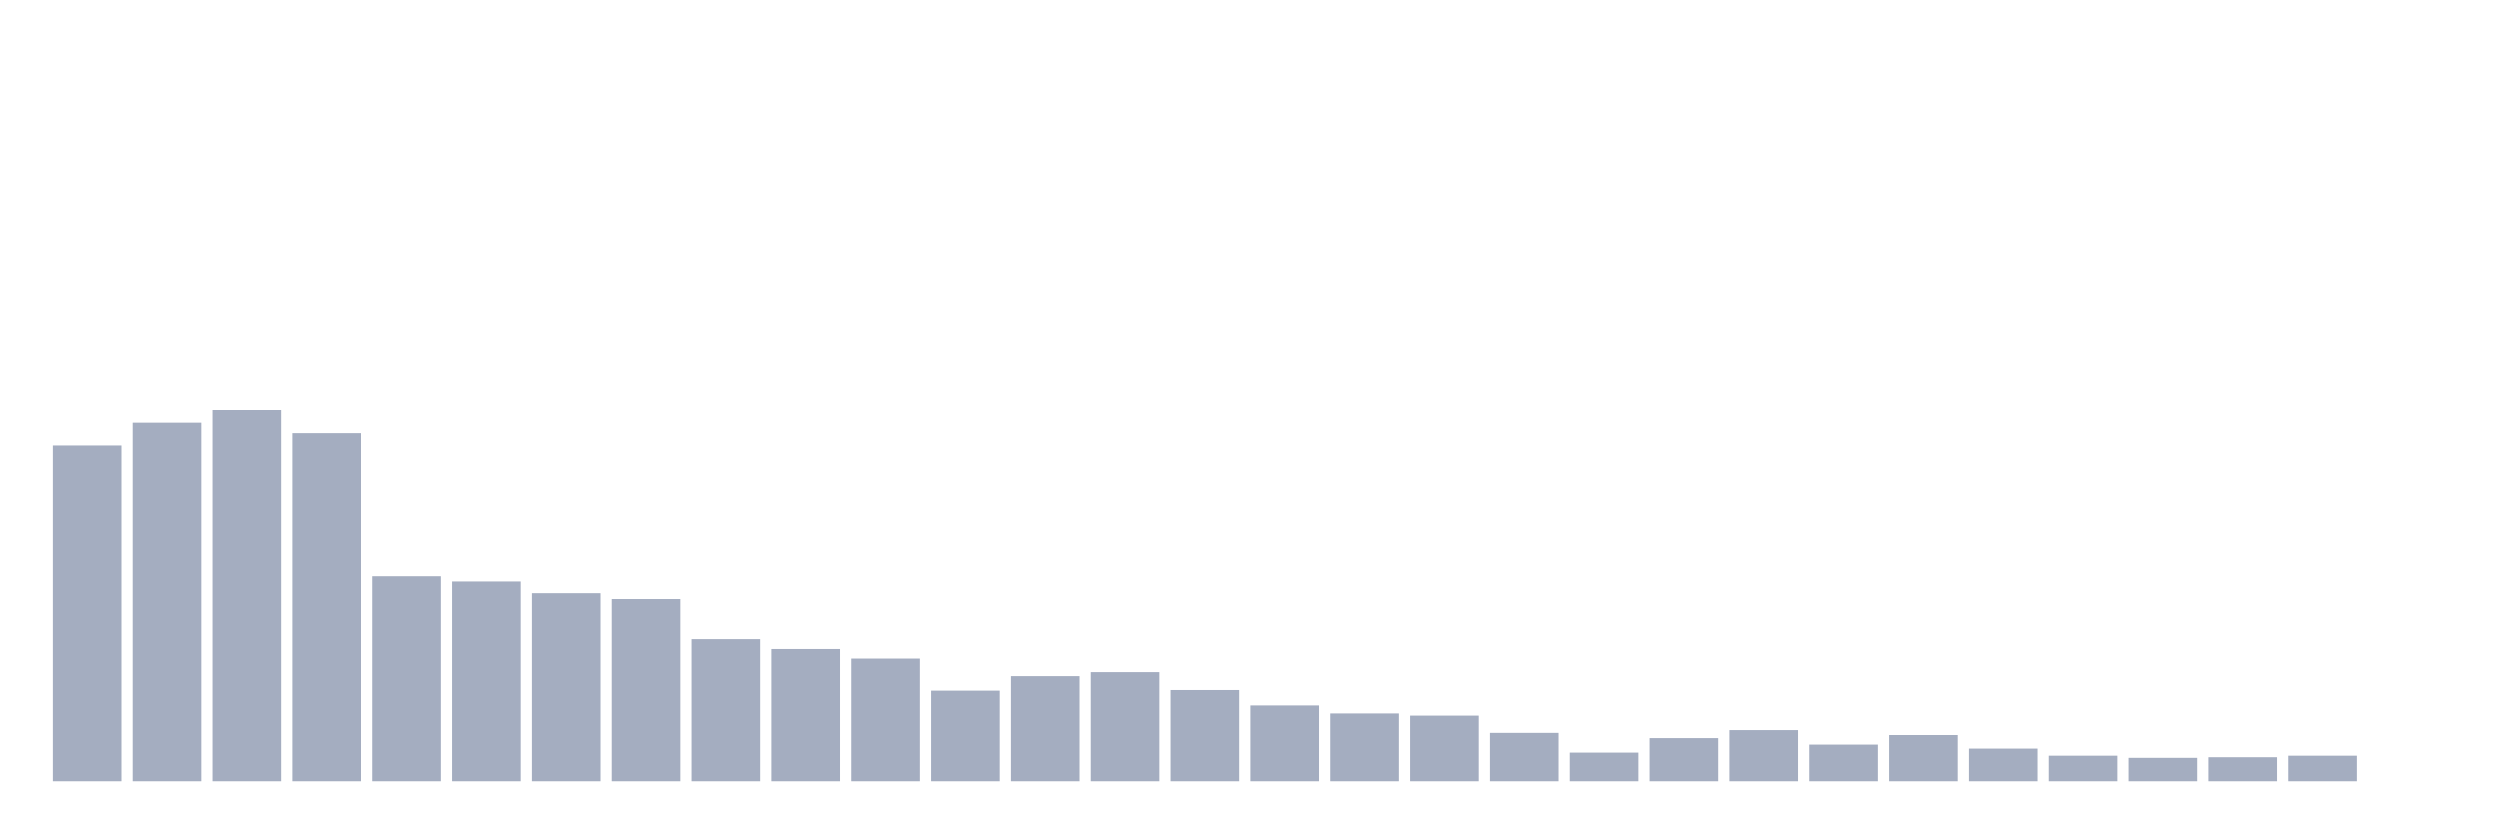
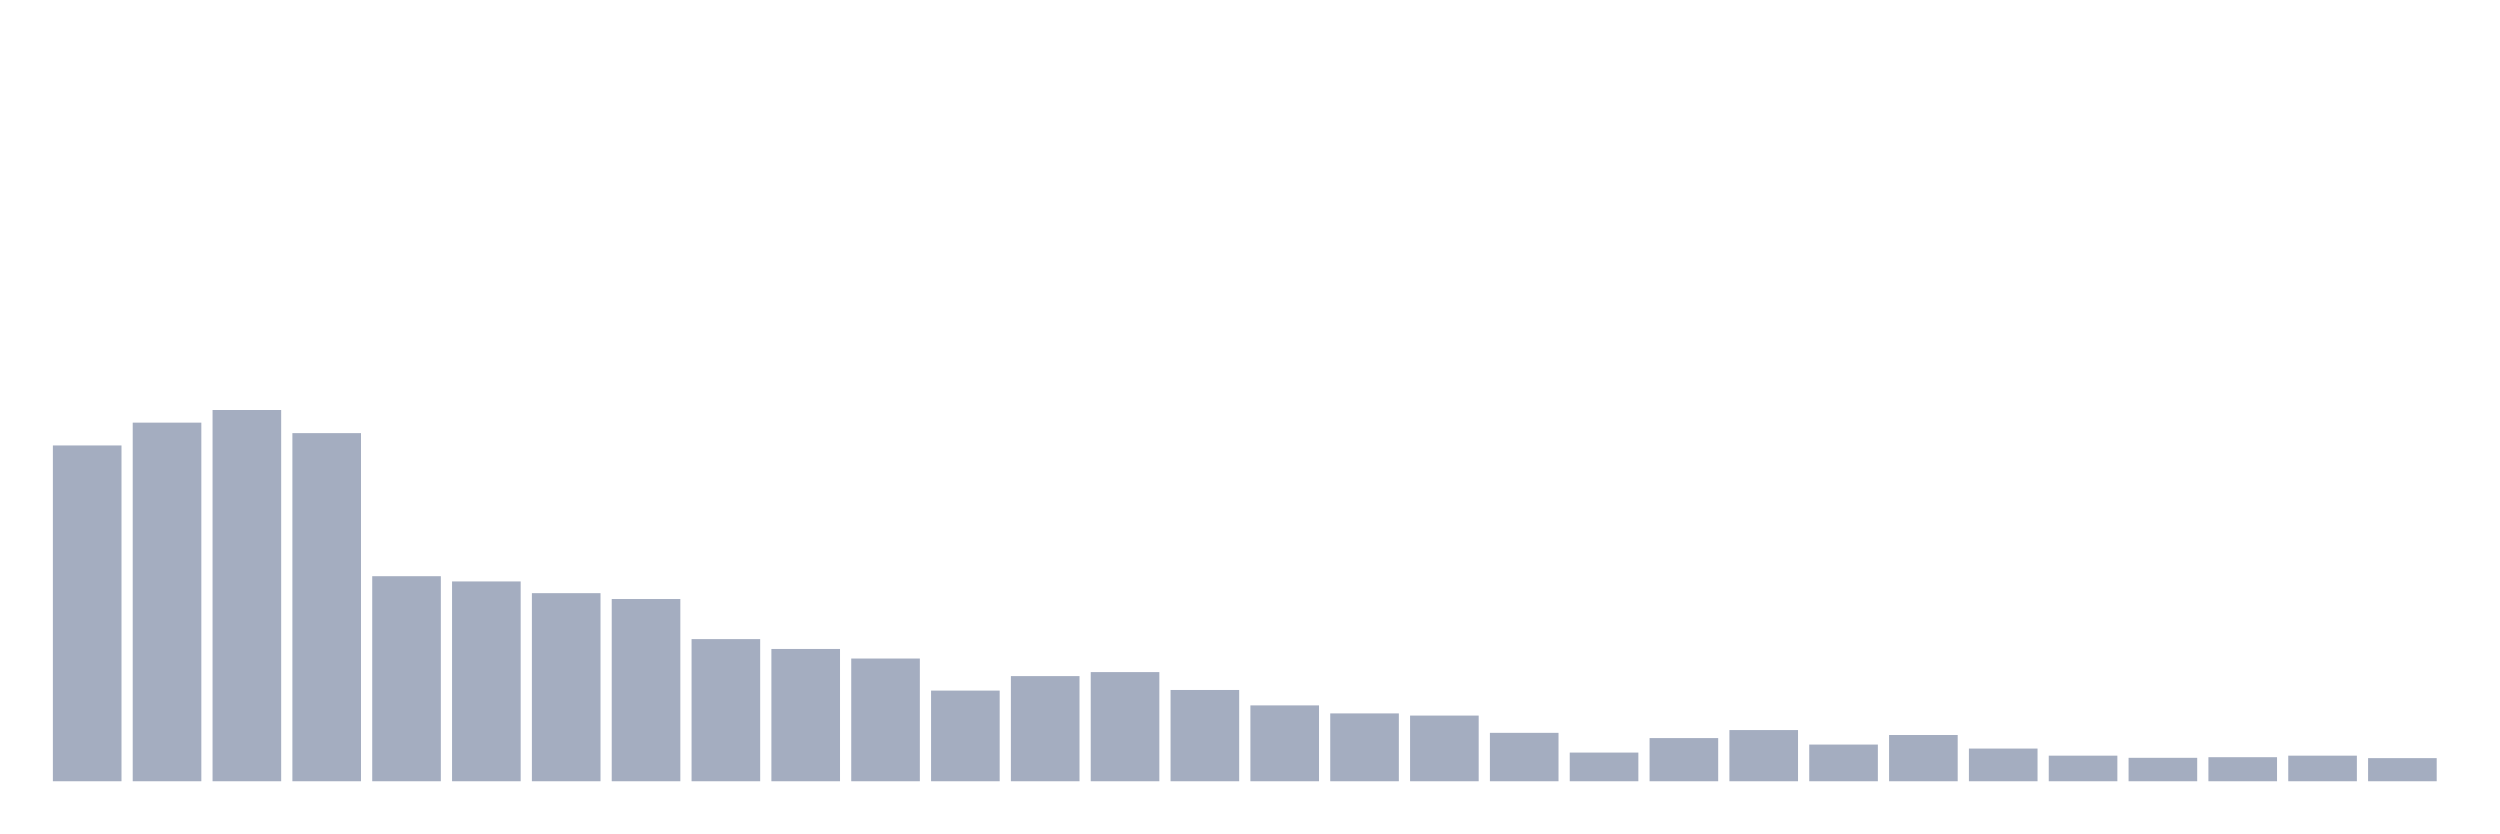
<svg xmlns="http://www.w3.org/2000/svg" viewBox="0 0 480 160">
  <g transform="translate(10,10)">
    <rect class="bar" x="0.153" width="13.175" y="75.528" height="64.472" fill="rgb(164,173,192)" />
    <rect class="bar" x="15.482" width="13.175" y="71.147" height="68.853" fill="rgb(164,173,192)" />
    <rect class="bar" x="30.81" width="13.175" y="68.719" height="71.281" fill="rgb(164,173,192)" />
    <rect class="bar" x="46.138" width="13.175" y="73.16" height="66.84" fill="rgb(164,173,192)" />
    <rect class="bar" x="61.466" width="13.175" y="100.63" height="39.37" fill="rgb(164,173,192)" />
    <rect class="bar" x="76.794" width="13.175" y="101.636" height="38.364" fill="rgb(164,173,192)" />
    <rect class="bar" x="92.123" width="13.175" y="103.886" height="36.114" fill="rgb(164,173,192)" />
    <rect class="bar" x="107.451" width="13.175" y="105.011" height="34.989" fill="rgb(164,173,192)" />
    <rect class="bar" x="122.779" width="13.175" y="112.707" height="27.293" fill="rgb(164,173,192)" />
    <rect class="bar" x="138.107" width="13.175" y="114.602" height="25.398" fill="rgb(164,173,192)" />
    <rect class="bar" x="153.436" width="13.175" y="116.437" height="23.563" fill="rgb(164,173,192)" />
    <rect class="bar" x="168.764" width="13.175" y="122.594" height="17.406" fill="rgb(164,173,192)" />
    <rect class="bar" x="184.092" width="13.175" y="119.812" height="20.188" fill="rgb(164,173,192)" />
    <rect class="bar" x="199.42" width="13.175" y="119.042" height="20.958" fill="rgb(164,173,192)" />
    <rect class="bar" x="214.748" width="13.175" y="122.476" height="17.524" fill="rgb(164,173,192)" />
    <rect class="bar" x="230.077" width="13.175" y="125.436" height="14.564" fill="rgb(164,173,192)" />
    <rect class="bar" x="245.405" width="13.175" y="126.975" height="13.025" fill="rgb(164,173,192)" />
    <rect class="bar" x="260.733" width="13.175" y="127.39" height="12.61" fill="rgb(164,173,192)" />
    <rect class="bar" x="276.061" width="13.175" y="130.705" height="9.295" fill="rgb(164,173,192)" />
    <rect class="bar" x="291.39" width="13.175" y="134.494" height="5.506" fill="rgb(164,173,192)" />
    <rect class="bar" x="306.718" width="13.175" y="131.712" height="8.288" fill="rgb(164,173,192)" />
    <rect class="bar" x="322.046" width="13.175" y="130.172" height="9.828" fill="rgb(164,173,192)" />
    <rect class="bar" x="337.374" width="13.175" y="132.955" height="7.045" fill="rgb(164,173,192)" />
    <rect class="bar" x="352.702" width="13.175" y="131.12" height="8.88" fill="rgb(164,173,192)" />
    <rect class="bar" x="368.031" width="13.175" y="133.724" height="6.276" fill="rgb(164,173,192)" />
    <rect class="bar" x="383.359" width="13.175" y="135.086" height="4.914" fill="rgb(164,173,192)" />
    <rect class="bar" x="398.687" width="13.175" y="135.501" height="4.499" fill="rgb(164,173,192)" />
    <rect class="bar" x="414.015" width="13.175" y="135.382" height="4.618" fill="rgb(164,173,192)" />
    <rect class="bar" x="429.344" width="13.175" y="135.086" height="4.914" fill="rgb(164,173,192)" />
-     <rect class="bar" x="444.672" width="13.175" y="140" height="0" fill="rgb(164,173,192)" />
+     <rect class="bar" x="444.672" width="13.175" y="135.56" height="4.44" fill="rgb(164,173,192)" />
  </g>
</svg>
